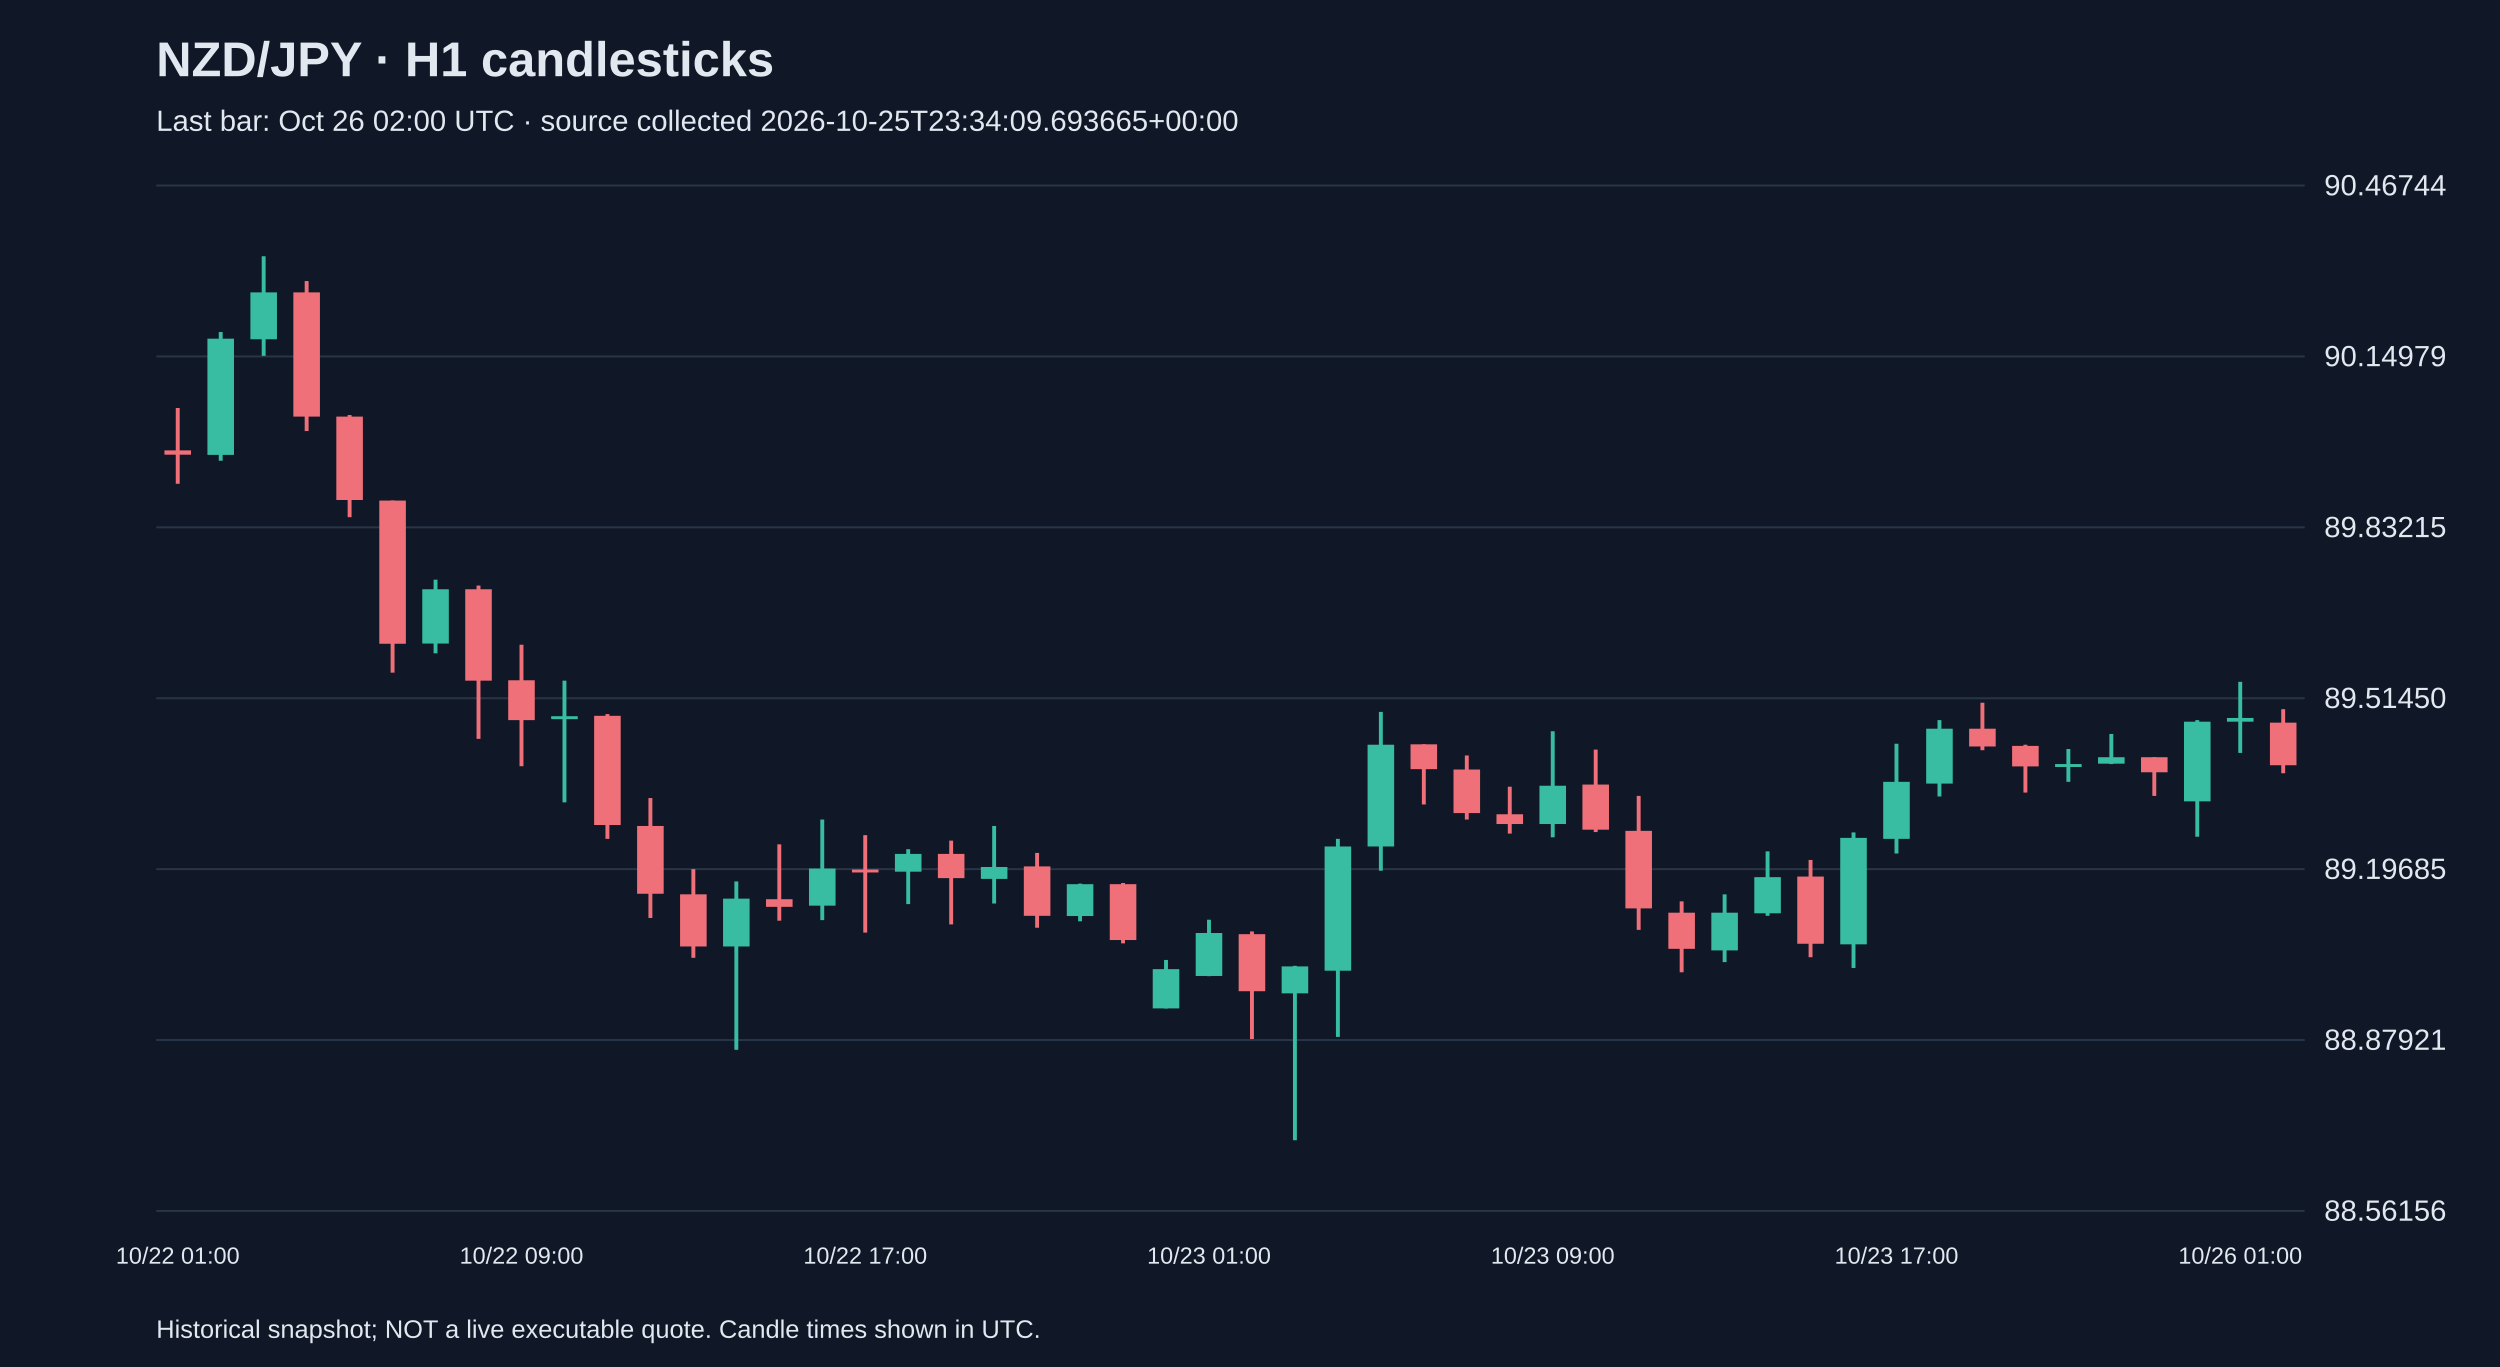
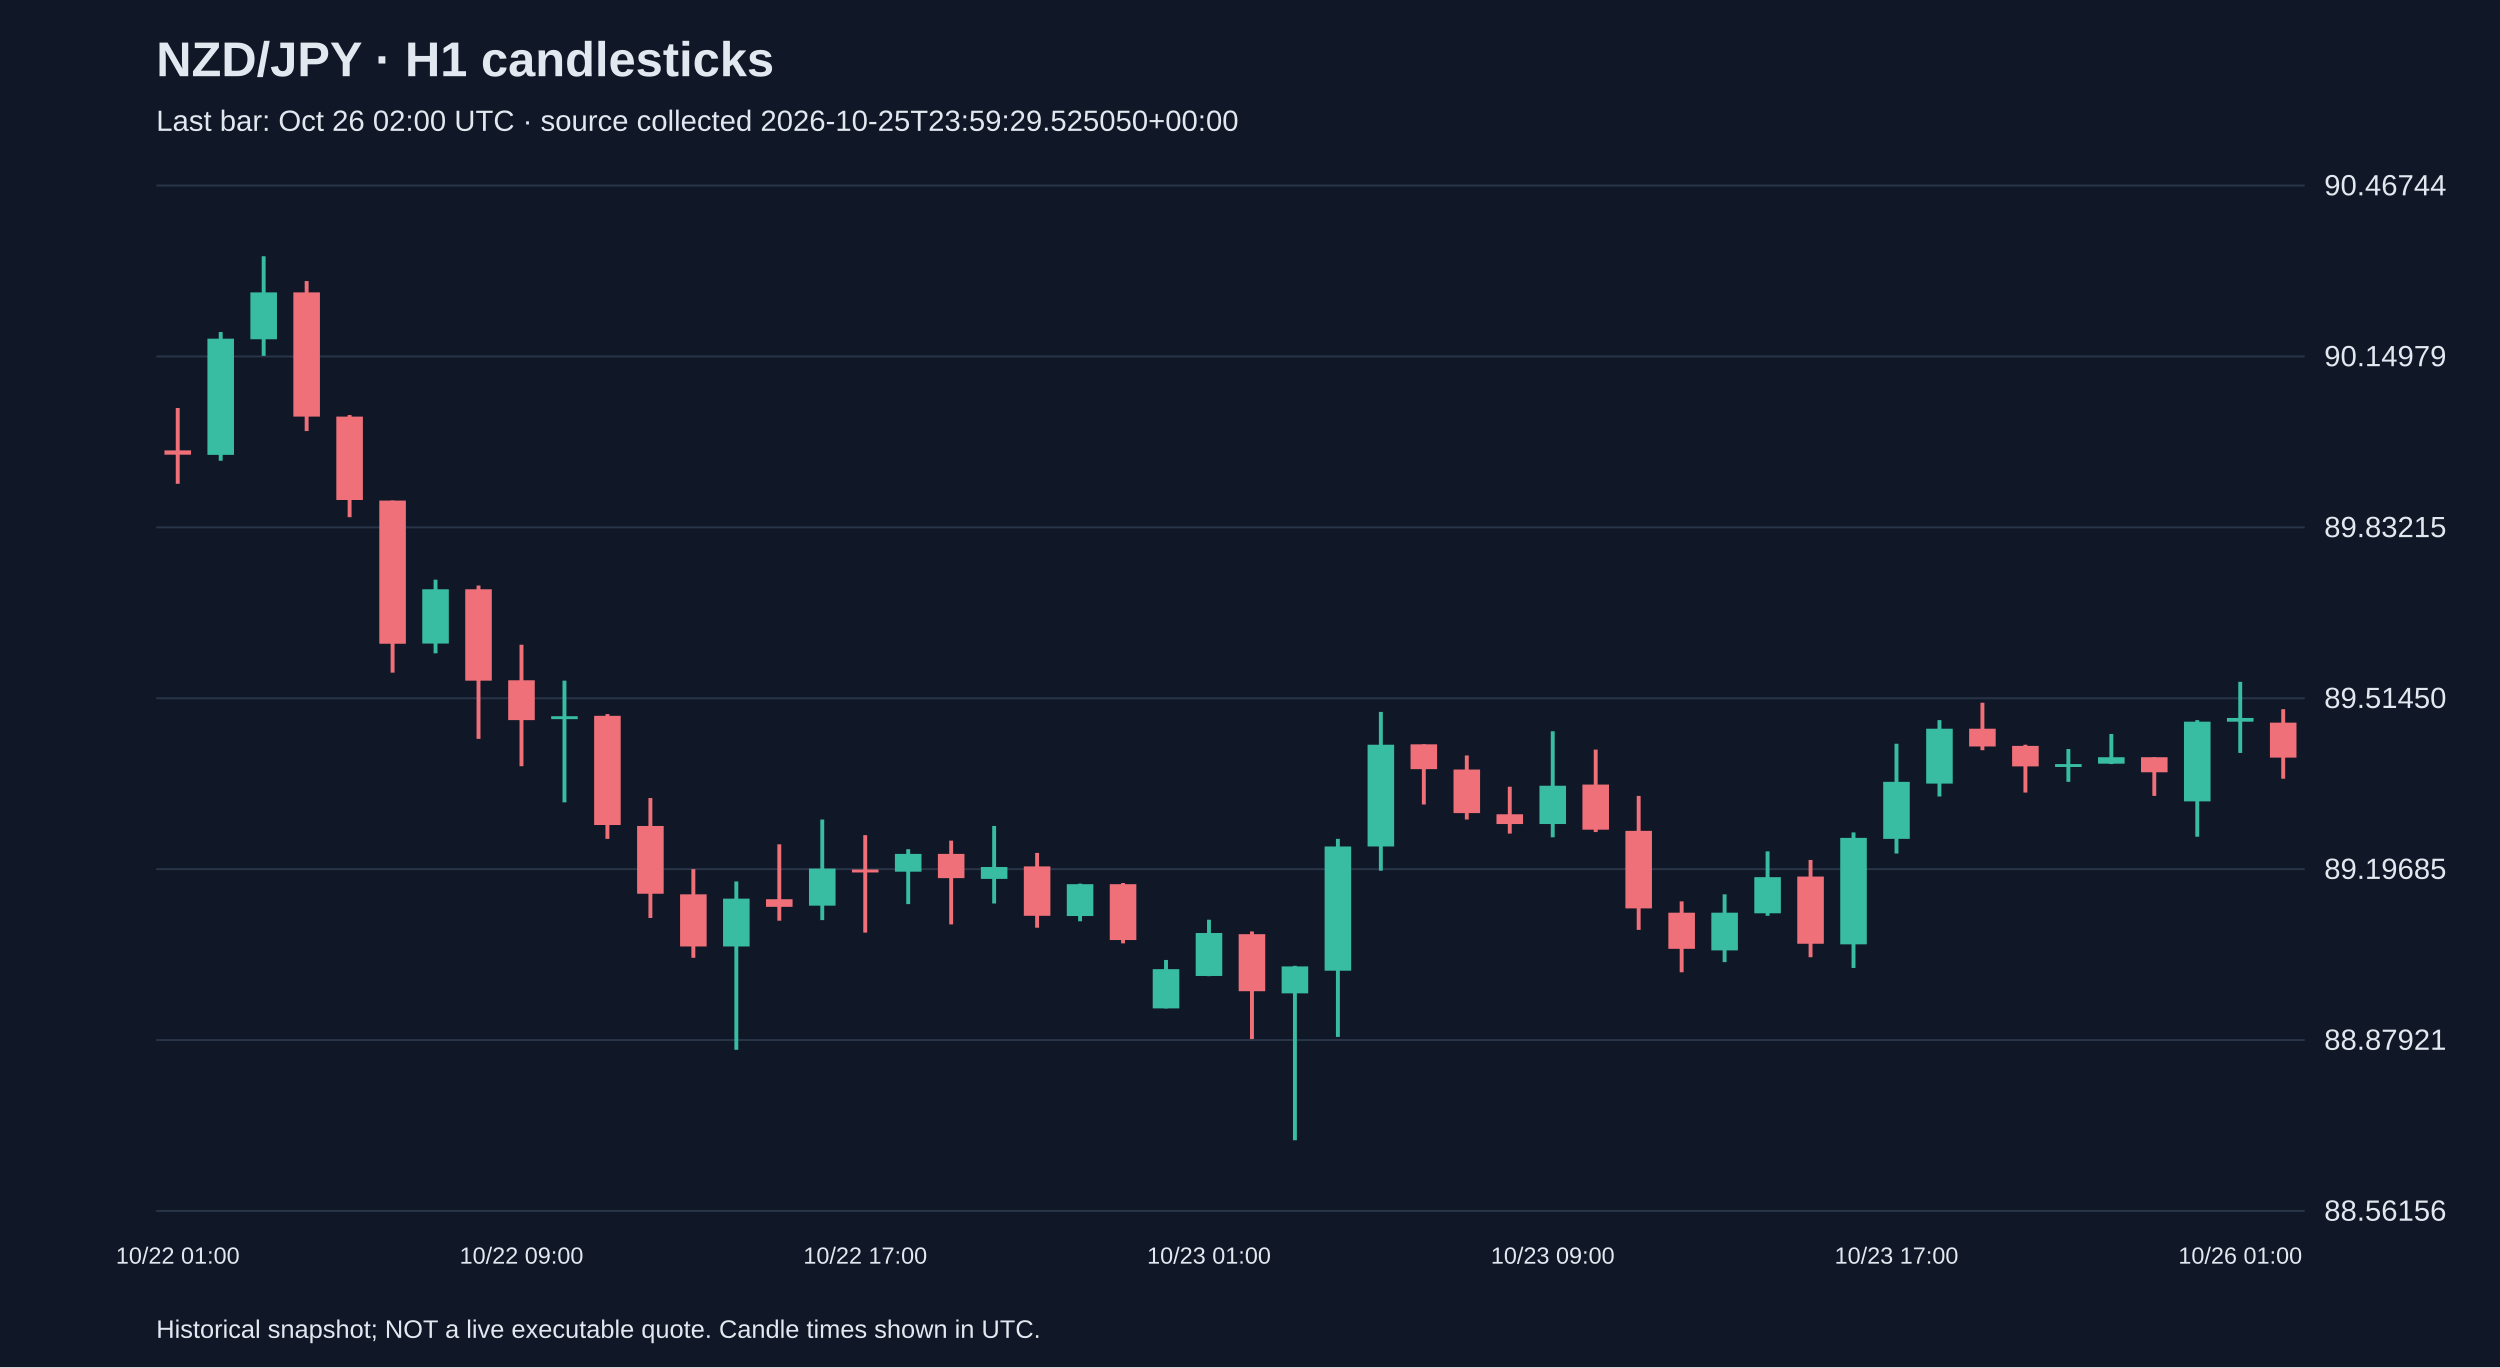
<svg xmlns="http://www.w3.org/2000/svg" viewBox="0 0 1280 700">
  <rect width="100%" height="100%" fill="#101827" />
  <style>text{font-family:Arial,sans-serif;fill:#e2e8f0}</style>
  <text x="80" y="39" font-size="25" font-weight="bold">NZD/JPY · H1 candlesticks</text>
-   <text x="80" y="67" font-size="15" fill="#a6b1c5">Last bar: Oct 26 02:00 UTC · source collected 2026-10-25T23:34:09.693665+00:00</text>
+   <text x="80" y="67" font-size="15" fill="#a6b1c5">Last bar: Oct 26 02:00 UTC · source collected 2026-10-25T23:59:29.525050+00:00</text>
  <line x1="80" y1="620.0" x2="1180" y2="620.0" stroke="#283548" />
  <text x="1190" y="625.0" font-size="15">88.56156</text>
  <line x1="80" y1="532.5" x2="1180" y2="532.5" stroke="#283548" />
  <text x="1190" y="537.5" font-size="15">88.87921</text>
  <line x1="80" y1="445.0" x2="1180" y2="445.0" stroke="#283548" />
  <text x="1190" y="450.0" font-size="15">89.19685</text>
  <line x1="80" y1="357.5" x2="1180" y2="357.5" stroke="#283548" />
  <text x="1190" y="362.5" font-size="15">89.51450</text>
  <line x1="80" y1="270.0" x2="1180" y2="270.0" stroke="#283548" />
  <text x="1190" y="275.0" font-size="15">89.83215</text>
  <line x1="80" y1="182.5" x2="1180" y2="182.5" stroke="#283548" />
  <text x="1190" y="187.5" font-size="15">90.14979</text>
  <line x1="80" y1="95.0" x2="1180" y2="95.0" stroke="#283548" />
  <text x="1190" y="100.0" font-size="15">90.46744</text>
  <line x1="91.0" y1="208.9" x2="91.0" y2="247.7" stroke="#f07079" stroke-width="2" />
  <rect x="84.2" y="230.6" width="13.6" height="2.2" fill="#f07079" />
  <text x="91.0" y="647" text-anchor="middle" font-size="12">10/22 01:00</text>
  <line x1="113.0" y1="170.0" x2="113.0" y2="235.9" stroke="#38bca2" stroke-width="2" />
  <rect x="106.2" y="173.4" width="13.6" height="59.5" fill="#38bca2" />
  <line x1="135.0" y1="131.2" x2="135.0" y2="182.2" stroke="#38bca2" stroke-width="2" />
  <rect x="128.2" y="149.7" width="13.6" height="24.0" fill="#38bca2" />
  <line x1="157.0" y1="143.9" x2="157.0" y2="220.7" stroke="#f07079" stroke-width="2" />
  <rect x="150.2" y="149.7" width="13.6" height="63.6" fill="#f07079" />
  <line x1="179.0" y1="212.5" x2="179.0" y2="264.8" stroke="#f07079" stroke-width="2" />
  <rect x="172.2" y="213.3" width="13.6" height="42.7" fill="#f07079" />
  <line x1="201.0" y1="256.3" x2="201.0" y2="344.4" stroke="#f07079" stroke-width="2" />
  <rect x="194.2" y="256.3" width="13.6" height="73.3" fill="#f07079" />
  <line x1="223.0" y1="296.8" x2="223.0" y2="334.5" stroke="#38bca2" stroke-width="2" />
  <rect x="216.2" y="301.7" width="13.6" height="27.8" fill="#38bca2" />
  <line x1="245.0" y1="299.8" x2="245.0" y2="378.3" stroke="#f07079" stroke-width="2" />
  <rect x="238.2" y="301.7" width="13.6" height="46.8" fill="#f07079" />
  <line x1="267.0" y1="330.1" x2="267.0" y2="392.3" stroke="#f07079" stroke-width="2" />
  <rect x="260.2" y="348.3" width="13.6" height="20.4" fill="#f07079" />
  <text x="267.0" y="647" text-anchor="middle" font-size="12">10/22 09:00</text>
  <line x1="289.0" y1="348.5" x2="289.0" y2="410.8" stroke="#38bca2" stroke-width="2" />
  <rect x="282.2" y="366.7" width="13.6" height="1.5" fill="#38bca2" />
  <line x1="311.0" y1="365.6" x2="311.0" y2="429.5" stroke="#f07079" stroke-width="2" />
  <rect x="304.2" y="366.5" width="13.6" height="55.9" fill="#f07079" />
  <line x1="333.0" y1="408.6" x2="333.0" y2="470.0" stroke="#f07079" stroke-width="2" />
  <rect x="326.2" y="422.9" width="13.6" height="34.7" fill="#f07079" />
  <line x1="355.0" y1="445.0" x2="355.0" y2="490.4" stroke="#f07079" stroke-width="2" />
  <rect x="348.2" y="457.9" width="13.6" height="26.7" fill="#f07079" />
  <line x1="377.0" y1="451.3" x2="377.0" y2="537.5" stroke="#38bca2" stroke-width="2" />
  <rect x="370.2" y="460.1" width="13.6" height="24.5" fill="#38bca2" />
  <line x1="399.0" y1="432.3" x2="399.0" y2="471.4" stroke="#f07079" stroke-width="2" />
  <rect x="392.2" y="460.4" width="13.6" height="3.9" fill="#f07079" />
  <line x1="421.0" y1="419.6" x2="421.0" y2="471.1" stroke="#38bca2" stroke-width="2" />
  <rect x="414.2" y="444.7" width="13.6" height="19.0" fill="#38bca2" />
  <line x1="443.0" y1="427.6" x2="443.0" y2="477.5" stroke="#f07079" stroke-width="2" />
  <rect x="436.2" y="445.2" width="13.6" height="1.5" fill="#f07079" />
  <text x="443.0" y="647" text-anchor="middle" font-size="12">10/22 17:00</text>
  <line x1="465.0" y1="434.8" x2="465.0" y2="462.9" stroke="#38bca2" stroke-width="2" />
  <rect x="458.2" y="437.2" width="13.6" height="9.1" fill="#38bca2" />
  <line x1="487.0" y1="430.4" x2="487.0" y2="473.3" stroke="#f07079" stroke-width="2" />
  <rect x="480.2" y="437.2" width="13.6" height="12.4" fill="#f07079" />
  <line x1="509.0" y1="422.9" x2="509.0" y2="462.6" stroke="#38bca2" stroke-width="2" />
  <rect x="502.2" y="443.9" width="13.6" height="6.1" fill="#38bca2" />
  <line x1="531.0" y1="436.7" x2="531.0" y2="475.0" stroke="#f07079" stroke-width="2" />
  <rect x="524.2" y="443.6" width="13.6" height="25.3" fill="#f07079" />
  <line x1="553.0" y1="452.4" x2="553.0" y2="471.7" stroke="#38bca2" stroke-width="2" />
  <rect x="546.2" y="452.7" width="13.6" height="16.3" fill="#38bca2" />
  <line x1="575.0" y1="452.1" x2="575.0" y2="483.0" stroke="#f07079" stroke-width="2" />
  <rect x="568.2" y="452.7" width="13.6" height="28.6" fill="#f07079" />
  <line x1="597.0" y1="491.5" x2="597.0" y2="516.3" stroke="#38bca2" stroke-width="2" />
  <rect x="590.2" y="496.2" width="13.6" height="20.1" fill="#38bca2" />
  <line x1="619.0" y1="470.9" x2="619.0" y2="499.8" stroke="#38bca2" stroke-width="2" />
  <rect x="612.2" y="477.7" width="13.6" height="22.0" fill="#38bca2" />
  <text x="619.0" y="647" text-anchor="middle" font-size="12">10/23 01:00</text>
  <line x1="641.0" y1="476.9" x2="641.0" y2="532.0" stroke="#f07079" stroke-width="2" />
  <rect x="634.2" y="478.3" width="13.6" height="29.2" fill="#f07079" />
  <line x1="663.0" y1="494.5" x2="663.0" y2="583.8" stroke="#38bca2" stroke-width="2" />
  <rect x="656.2" y="494.8" width="13.6" height="13.8" fill="#38bca2" />
  <line x1="685.0" y1="429.5" x2="685.0" y2="530.9" stroke="#38bca2" stroke-width="2" />
  <rect x="678.2" y="433.4" width="13.6" height="63.6" fill="#38bca2" />
  <line x1="707.0" y1="364.5" x2="707.0" y2="445.8" stroke="#38bca2" stroke-width="2" />
  <rect x="700.2" y="381.3" width="13.6" height="52.1" fill="#38bca2" />
  <line x1="729.0" y1="381.1" x2="729.0" y2="411.9" stroke="#f07079" stroke-width="2" />
  <rect x="722.2" y="381.1" width="13.6" height="12.7" fill="#f07079" />
  <line x1="751.0" y1="386.8" x2="751.0" y2="419.6" stroke="#f07079" stroke-width="2" />
  <rect x="744.2" y="394.0" width="13.6" height="22.3" fill="#f07079" />
  <line x1="773.0" y1="402.8" x2="773.0" y2="426.8" stroke="#f07079" stroke-width="2" />
  <rect x="766.2" y="416.9" width="13.6" height="5.0" fill="#f07079" />
  <line x1="795.0" y1="374.4" x2="795.0" y2="428.7" stroke="#38bca2" stroke-width="2" />
  <rect x="788.2" y="402.3" width="13.6" height="19.6" fill="#38bca2" />
  <text x="795.0" y="647" text-anchor="middle" font-size="12">10/23 09:00</text>
  <line x1="817.0" y1="383.8" x2="817.0" y2="426.0" stroke="#f07079" stroke-width="2" />
  <rect x="810.2" y="401.7" width="13.6" height="23.1" fill="#f07079" />
  <line x1="839.0" y1="407.5" x2="839.0" y2="476.1" stroke="#f07079" stroke-width="2" />
  <rect x="832.2" y="425.4" width="13.6" height="39.7" fill="#f07079" />
  <line x1="861.0" y1="461.5" x2="861.0" y2="497.8" stroke="#f07079" stroke-width="2" />
  <rect x="854.2" y="467.3" width="13.6" height="18.5" fill="#f07079" />
  <line x1="883.0" y1="457.9" x2="883.0" y2="492.6" stroke="#38bca2" stroke-width="2" />
  <rect x="876.2" y="467.3" width="13.6" height="19.3" fill="#38bca2" />
  <line x1="905.0" y1="435.9" x2="905.0" y2="468.9" stroke="#38bca2" stroke-width="2" />
  <rect x="898.2" y="449.1" width="13.6" height="18.5" fill="#38bca2" />
  <line x1="927.0" y1="440.3" x2="927.0" y2="490.1" stroke="#f07079" stroke-width="2" />
  <rect x="920.2" y="448.8" width="13.6" height="34.4" fill="#f07079" />
  <line x1="949.0" y1="426.2" x2="949.0" y2="495.6" stroke="#38bca2" stroke-width="2" />
  <rect x="942.2" y="429.0" width="13.6" height="54.5" fill="#38bca2" />
  <line x1="971.0" y1="380.8" x2="971.0" y2="437.0" stroke="#38bca2" stroke-width="2" />
  <rect x="964.2" y="400.3" width="13.6" height="29.2" fill="#38bca2" />
  <text x="971.0" y="647" text-anchor="middle" font-size="12">10/23 17:00</text>
  <line x1="993.0" y1="368.7" x2="993.0" y2="407.8" stroke="#38bca2" stroke-width="2" />
  <rect x="986.2" y="373.1" width="13.6" height="28.1" fill="#38bca2" />
  <line x1="1015.0" y1="359.8" x2="1015.0" y2="384.1" stroke="#f07079" stroke-width="2" />
  <rect x="1008.2" y="373.1" width="13.6" height="9.1" fill="#f07079" />
  <line x1="1037.0" y1="381.3" x2="1037.0" y2="405.8" stroke="#f07079" stroke-width="2" />
  <rect x="1030.2" y="381.9" width="13.6" height="10.5" fill="#f07079" />
  <line x1="1059.0" y1="383.5" x2="1059.0" y2="400.3" stroke="#38bca2" stroke-width="2" />
  <rect x="1052.2" y="391.2" width="13.6" height="1.5" fill="#38bca2" />
  <line x1="1081.0" y1="375.8" x2="1081.0" y2="391.2" stroke="#38bca2" stroke-width="2" />
  <rect x="1074.2" y="387.7" width="13.6" height="3.3" fill="#38bca2" />
  <line x1="1103.0" y1="387.7" x2="1103.0" y2="407.5" stroke="#f07079" stroke-width="2" />
  <rect x="1096.2" y="387.7" width="13.6" height="7.7" fill="#f07079" />
  <line x1="1125.0" y1="368.7" x2="1125.0" y2="428.4" stroke="#38bca2" stroke-width="2" />
  <rect x="1118.2" y="369.5" width="13.6" height="40.8" fill="#38bca2" />
  <line x1="1147.0" y1="349.1" x2="1147.0" y2="385.5" stroke="#38bca2" stroke-width="2" />
  <rect x="1140.2" y="367.6" width="13.6" height="1.9" fill="#38bca2" />
  <text x="1147.0" y="647" text-anchor="middle" font-size="12">10/26 01:00</text>
-   <line x1="1169.0" y1="363.1" x2="1169.0" y2="395.9" stroke="#f07079" stroke-width="2" />
-   <rect x="1162.2" y="370.0" width="13.6" height="21.8" fill="#f07079" />
+   <line x1="1169.0" y1="363.1" x2="1169.0" y2="398.7" stroke="#f07079" stroke-width="2" />
+   <rect x="1162.2" y="370.0" width="13.6" height="17.9" fill="#f07079" />
  <text x="80" y="685" font-size="13">Historical snapshot; NOT a live executable quote. Candle times shown in UTC.</text>
</svg>
